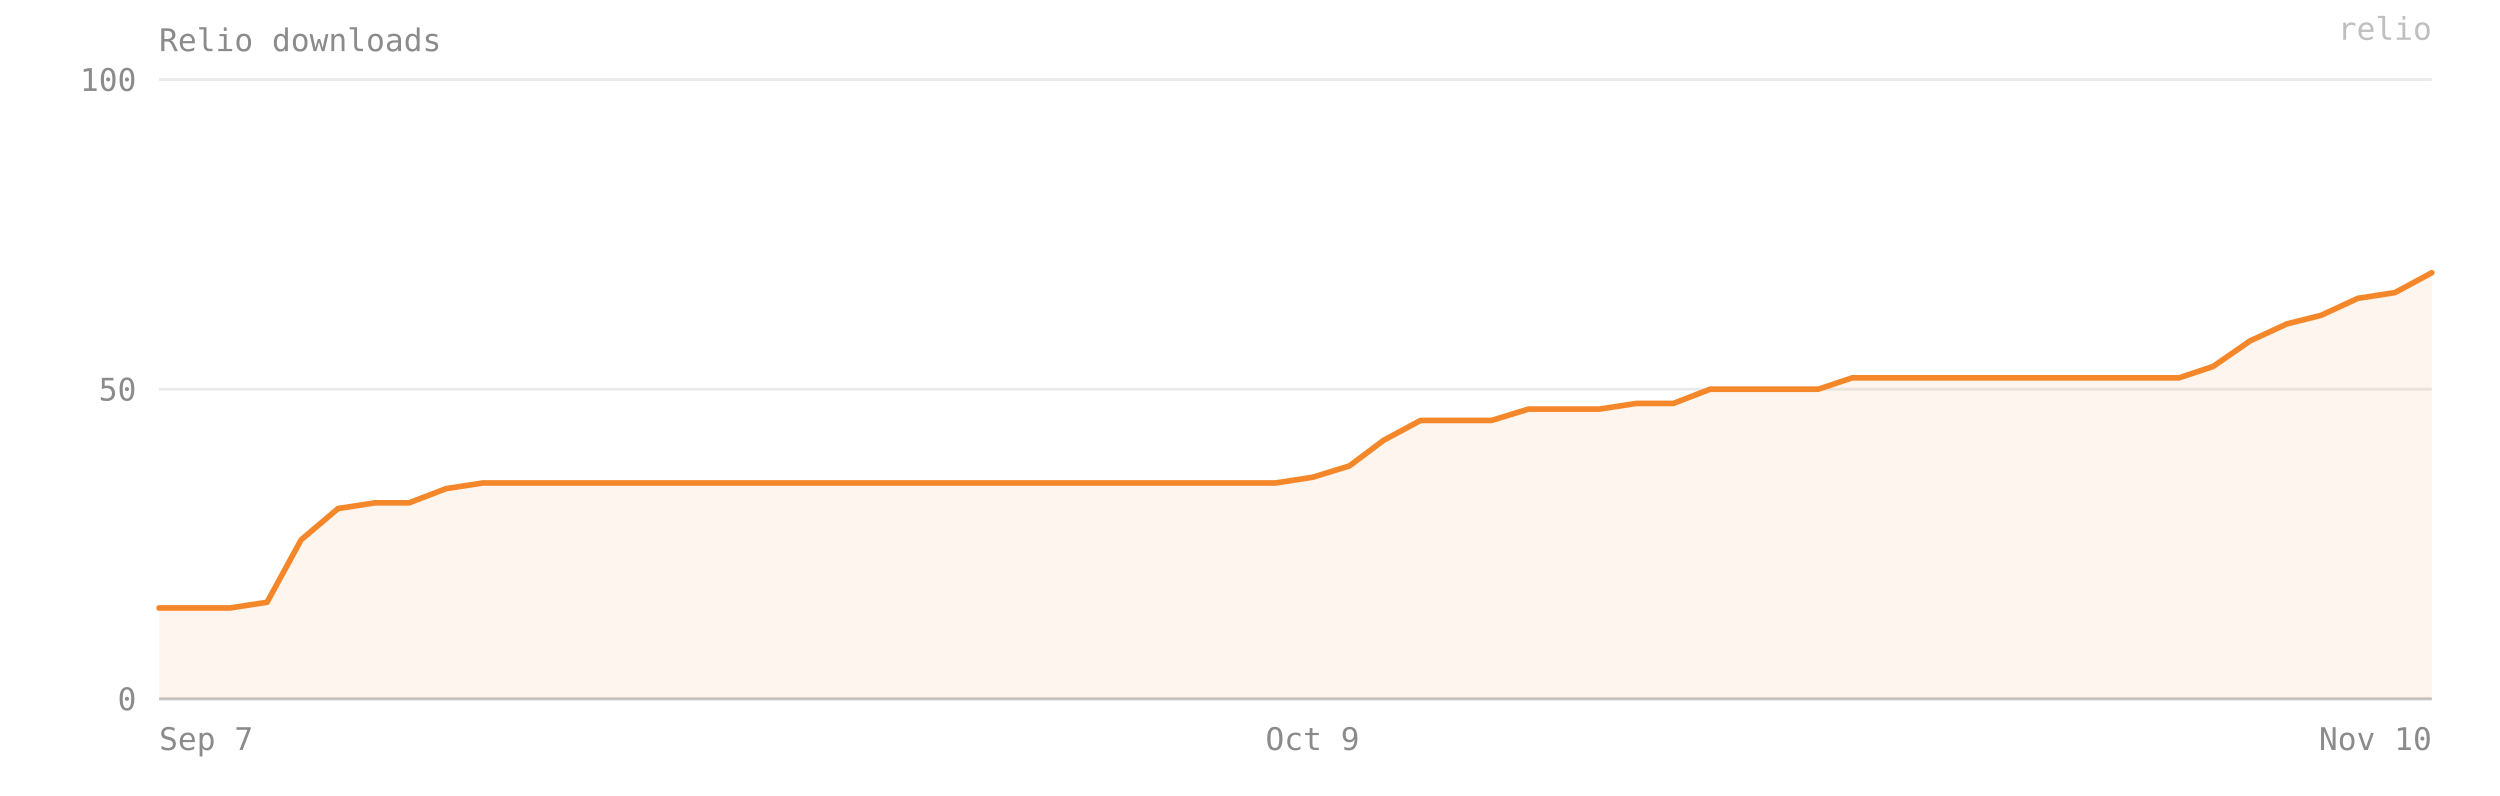
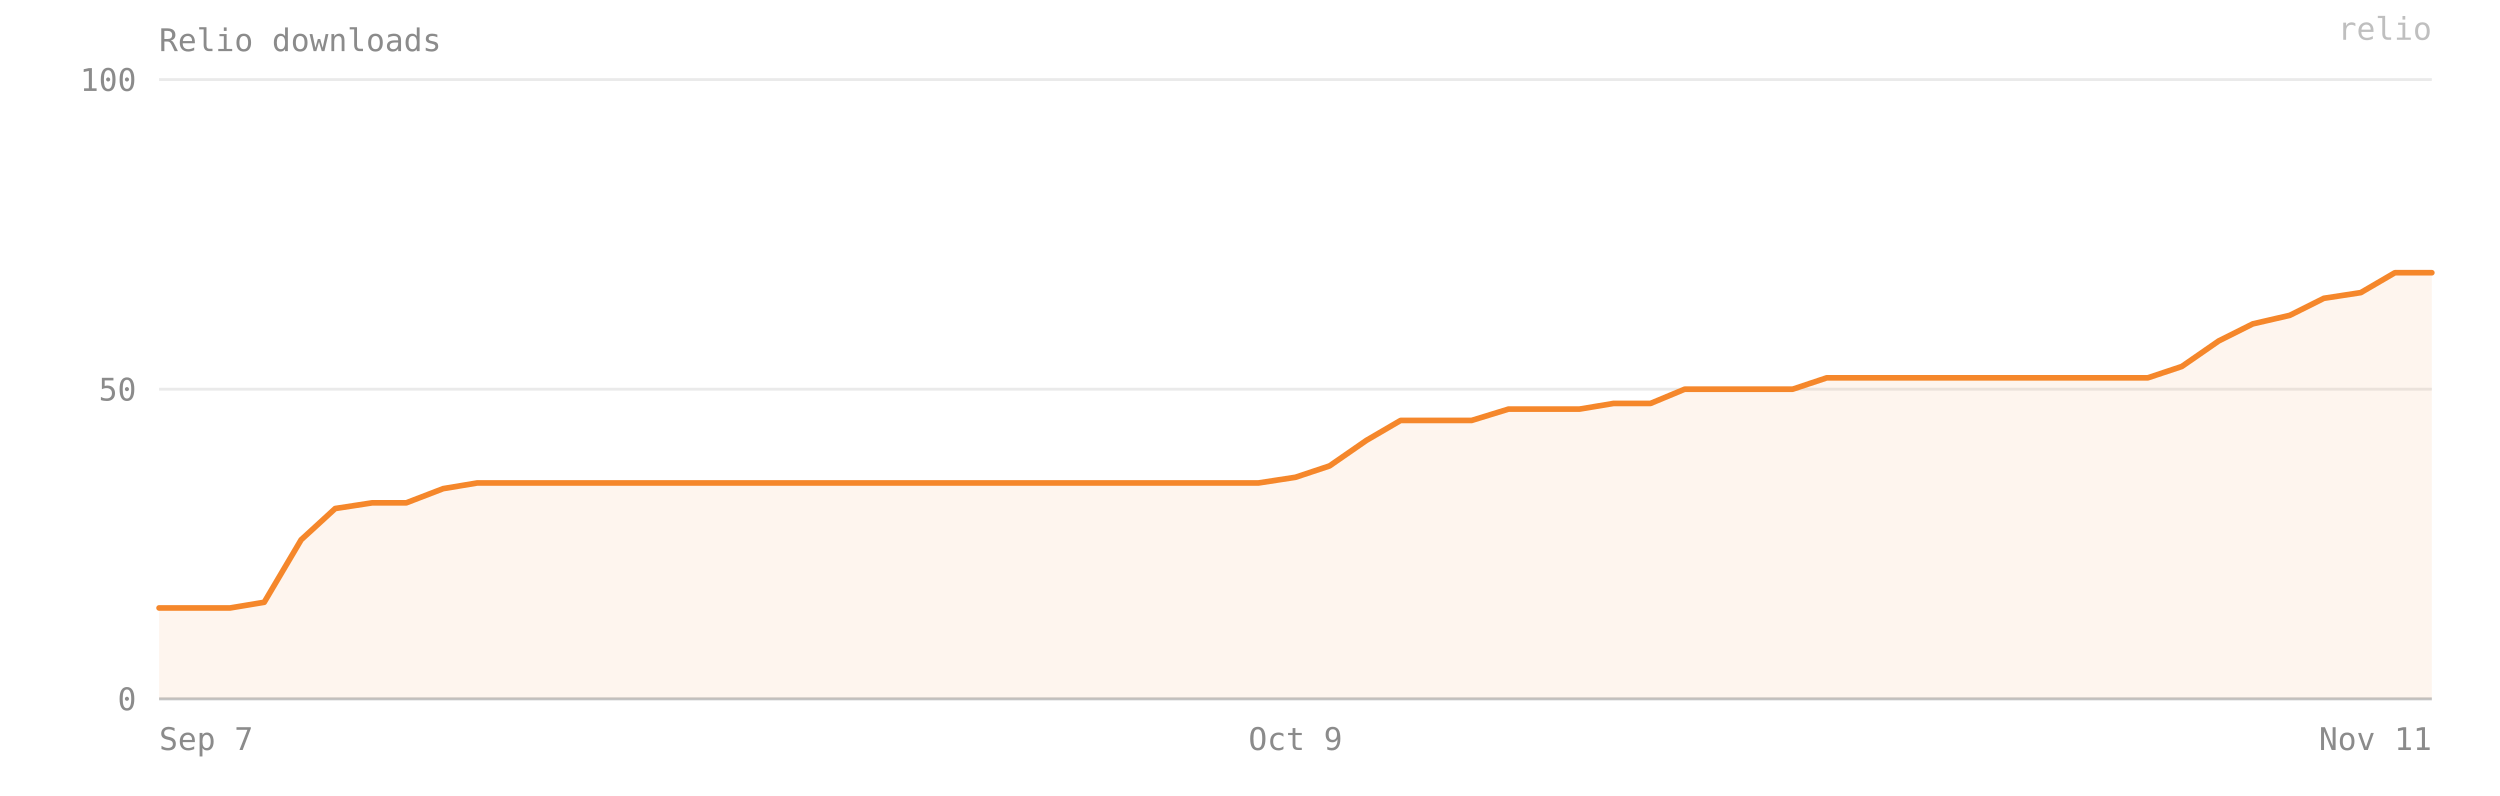
- <svg xmlns="http://www.w3.org/2000/svg" viewBox="0 0 880 280" width="100%" preserveAspectRatio="xMidYMid meet" role="img" aria-label="Relio downloads — 69 on 2026-11-10">
+ <svg xmlns="http://www.w3.org/2000/svg" viewBox="0 0 880 280" width="100%" preserveAspectRatio="xMidYMid meet" role="img" aria-label="Relio downloads — 69 on 2026-11-11">
  <style>text{font-family:ui-monospace, SFMono-Regular, Menlo, Consolas, monospace;font-size:11px;fill:#8b8b8b}</style>
  <text x="56" y="18" font-size="12">Relio downloads</text>
  <line x1="56" y1="246" x2="856" y2="246" stroke="#8b8b8b" stroke-opacity="0.18" />
  <text x="48" y="250" text-anchor="end">0</text>
  <line x1="56" y1="137" x2="856" y2="137" stroke="#8b8b8b" stroke-opacity="0.18" />
  <text x="48" y="141" text-anchor="end">50</text>
  <line x1="56" y1="28" x2="856" y2="28" stroke="#8b8b8b" stroke-opacity="0.18" />
  <text x="48" y="32" text-anchor="end">100</text>
-   <path d="M 56,246 L 56,214 68,214 81,214 94,212 106,190 119,179 132,177 144,177 157,172 170,170 182,170 195,170 208,170 221,170 233,170 246,170 259,170 271,170 284,170 297,170 309,170 322,170 335,170 348,170 360,170 373,170 386,170 398,170 411,170 424,170 436,170 449,170 462,168 475,164 487,155 500,148 513,148 525,148 538,144 551,144 563,144 576,142 589,142 602,137 614,137 627,137 640,137 652,133 665,133 678,133 690,133 703,133 716,133 729,133 741,133 754,133 767,133 779,129 792,120 805,114 817,111 830,105 843,103 856,96 L 856,246 Z" fill="#F5872B" fill-opacity="0.08" />
-   <polyline points="56,214 68,214 81,214 94,212 106,190 119,179 132,177 144,177 157,172 170,170 182,170 195,170 208,170 221,170 233,170 246,170 259,170 271,170 284,170 297,170 309,170 322,170 335,170 348,170 360,170 373,170 386,170 398,170 411,170 424,170 436,170 449,170 462,168 475,164 487,155 500,148 513,148 525,148 538,144 551,144 563,144 576,142 589,142 602,137 614,137 627,137 640,137 652,133 665,133 678,133 690,133 703,133 716,133 729,133 741,133 754,133 767,133 779,129 792,120 805,114 817,111 830,105 843,103 856,96" fill="none" stroke="#F5872B" stroke-width="2" stroke-linejoin="round" stroke-linecap="round" />
+   <path d="M 56,246 L 56,214 68,214 81,214 93,212 106,190 118,179 131,177 143,177 156,172 168,170 181,170 193,170 206,170 218,170 231,170 243,170 256,170 268,170 281,170 293,170 306,170 318,170 331,170 343,170 356,170 368,170 381,170 393,170 406,170 418,170 431,170 443,170 456,168 468,164 481,155 493,148 506,148 518,148 531,144 543,144 556,144 568,142 581,142 593,137 606,137 618,137 631,137 643,133 656,133 668,133 681,133 693,133 706,133 718,133 731,133 743,133 756,133 768,129 781,120 793,114 806,111 818,105 831,103 843,96 856,96 L 856,246 Z" fill="#F5872B" fill-opacity="0.08" />
+   <polyline points="56,214 68,214 81,214 93,212 106,190 118,179 131,177 143,177 156,172 168,170 181,170 193,170 206,170 218,170 231,170 243,170 256,170 268,170 281,170 293,170 306,170 318,170 331,170 343,170 356,170 368,170 381,170 393,170 406,170 418,170 431,170 443,170 456,168 468,164 481,155 493,148 506,148 518,148 531,144 543,144 556,144 568,142 581,142 593,137 606,137 618,137 631,137 643,133 656,133 668,133 681,133 693,133 706,133 718,133 731,133 743,133 756,133 768,129 781,120 793,114 806,111 818,105 831,103 843,96 856,96" fill="none" stroke="#F5872B" stroke-width="2" stroke-linejoin="round" stroke-linecap="round" />
  <line x1="56" y1="246" x2="856" y2="246" stroke="#8b8b8b" stroke-opacity="0.4" />
  <text x="56" y="264" text-anchor="start">Sep 7</text>
-   <text x="462" y="264" text-anchor="middle">Oct 9</text>
-   <text x="856" y="264" text-anchor="end">Nov 10</text>
+   <text x="456" y="264" text-anchor="middle">Oct 9</text>
+   <text x="856" y="264" text-anchor="end">Nov 11</text>
  <text x="856" y="14" text-anchor="end" fill="#F5872B" fill-opacity="0.55" font-size="10">relio</text>
</svg>
